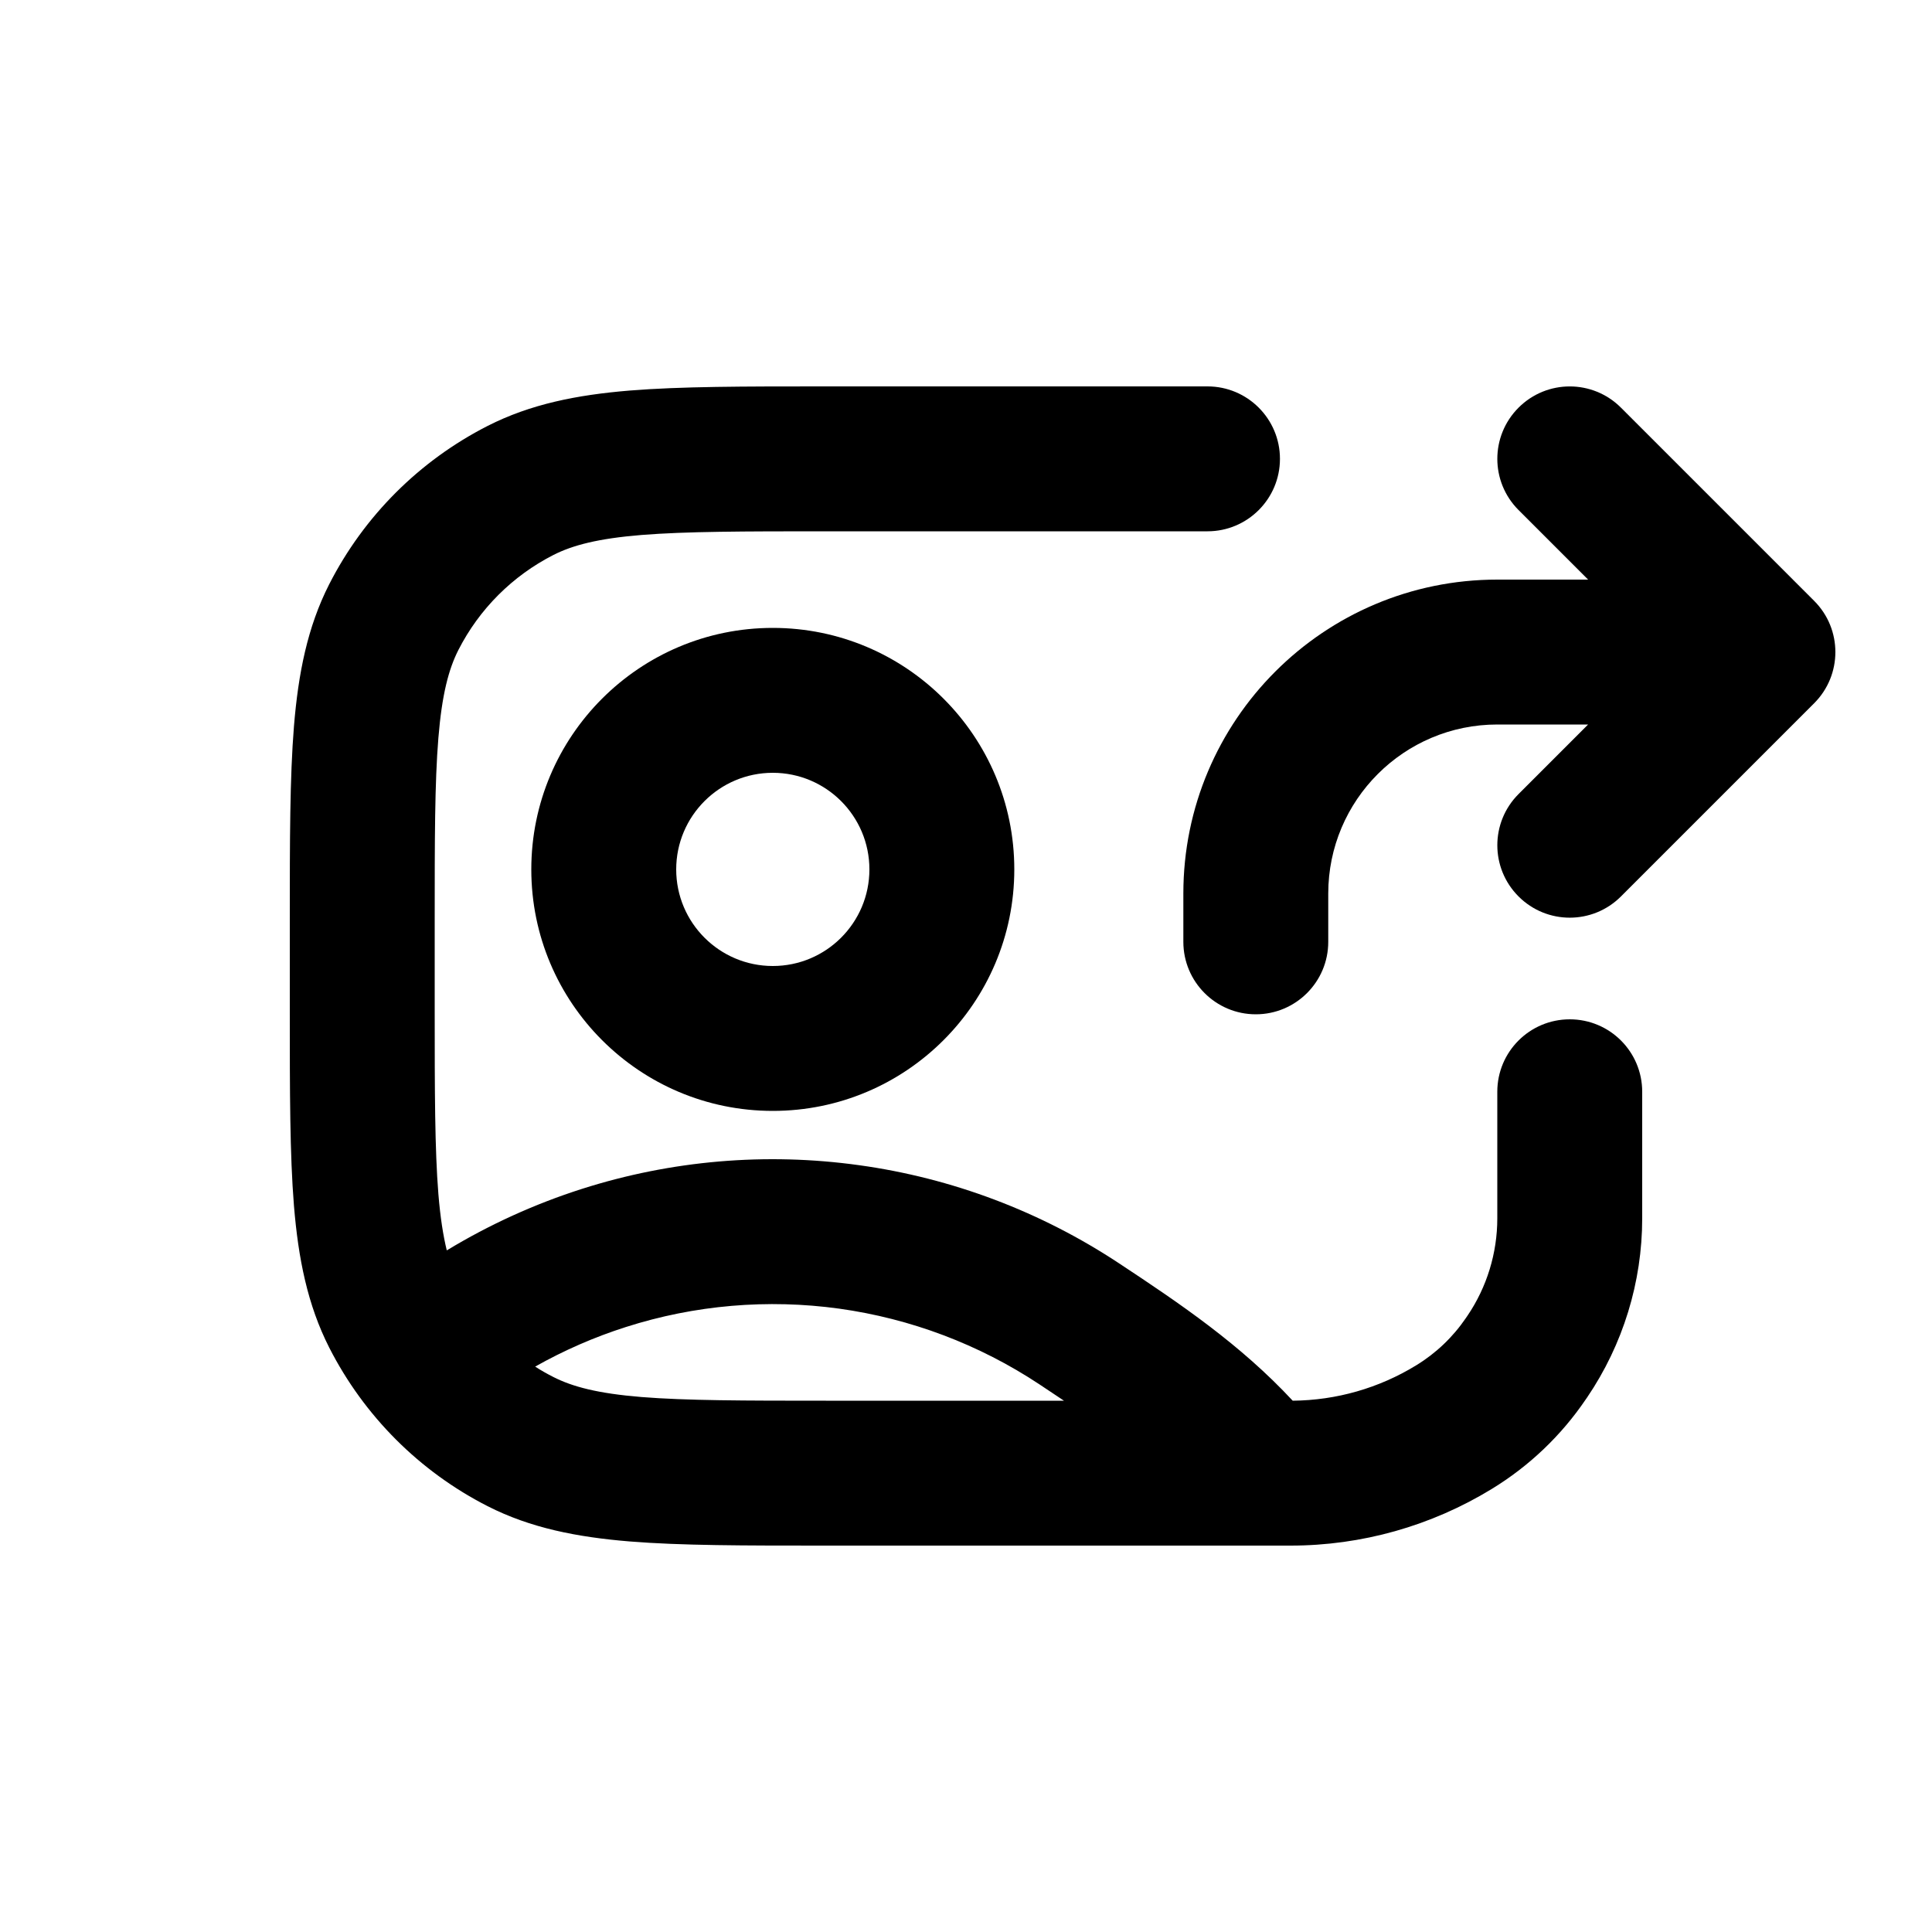
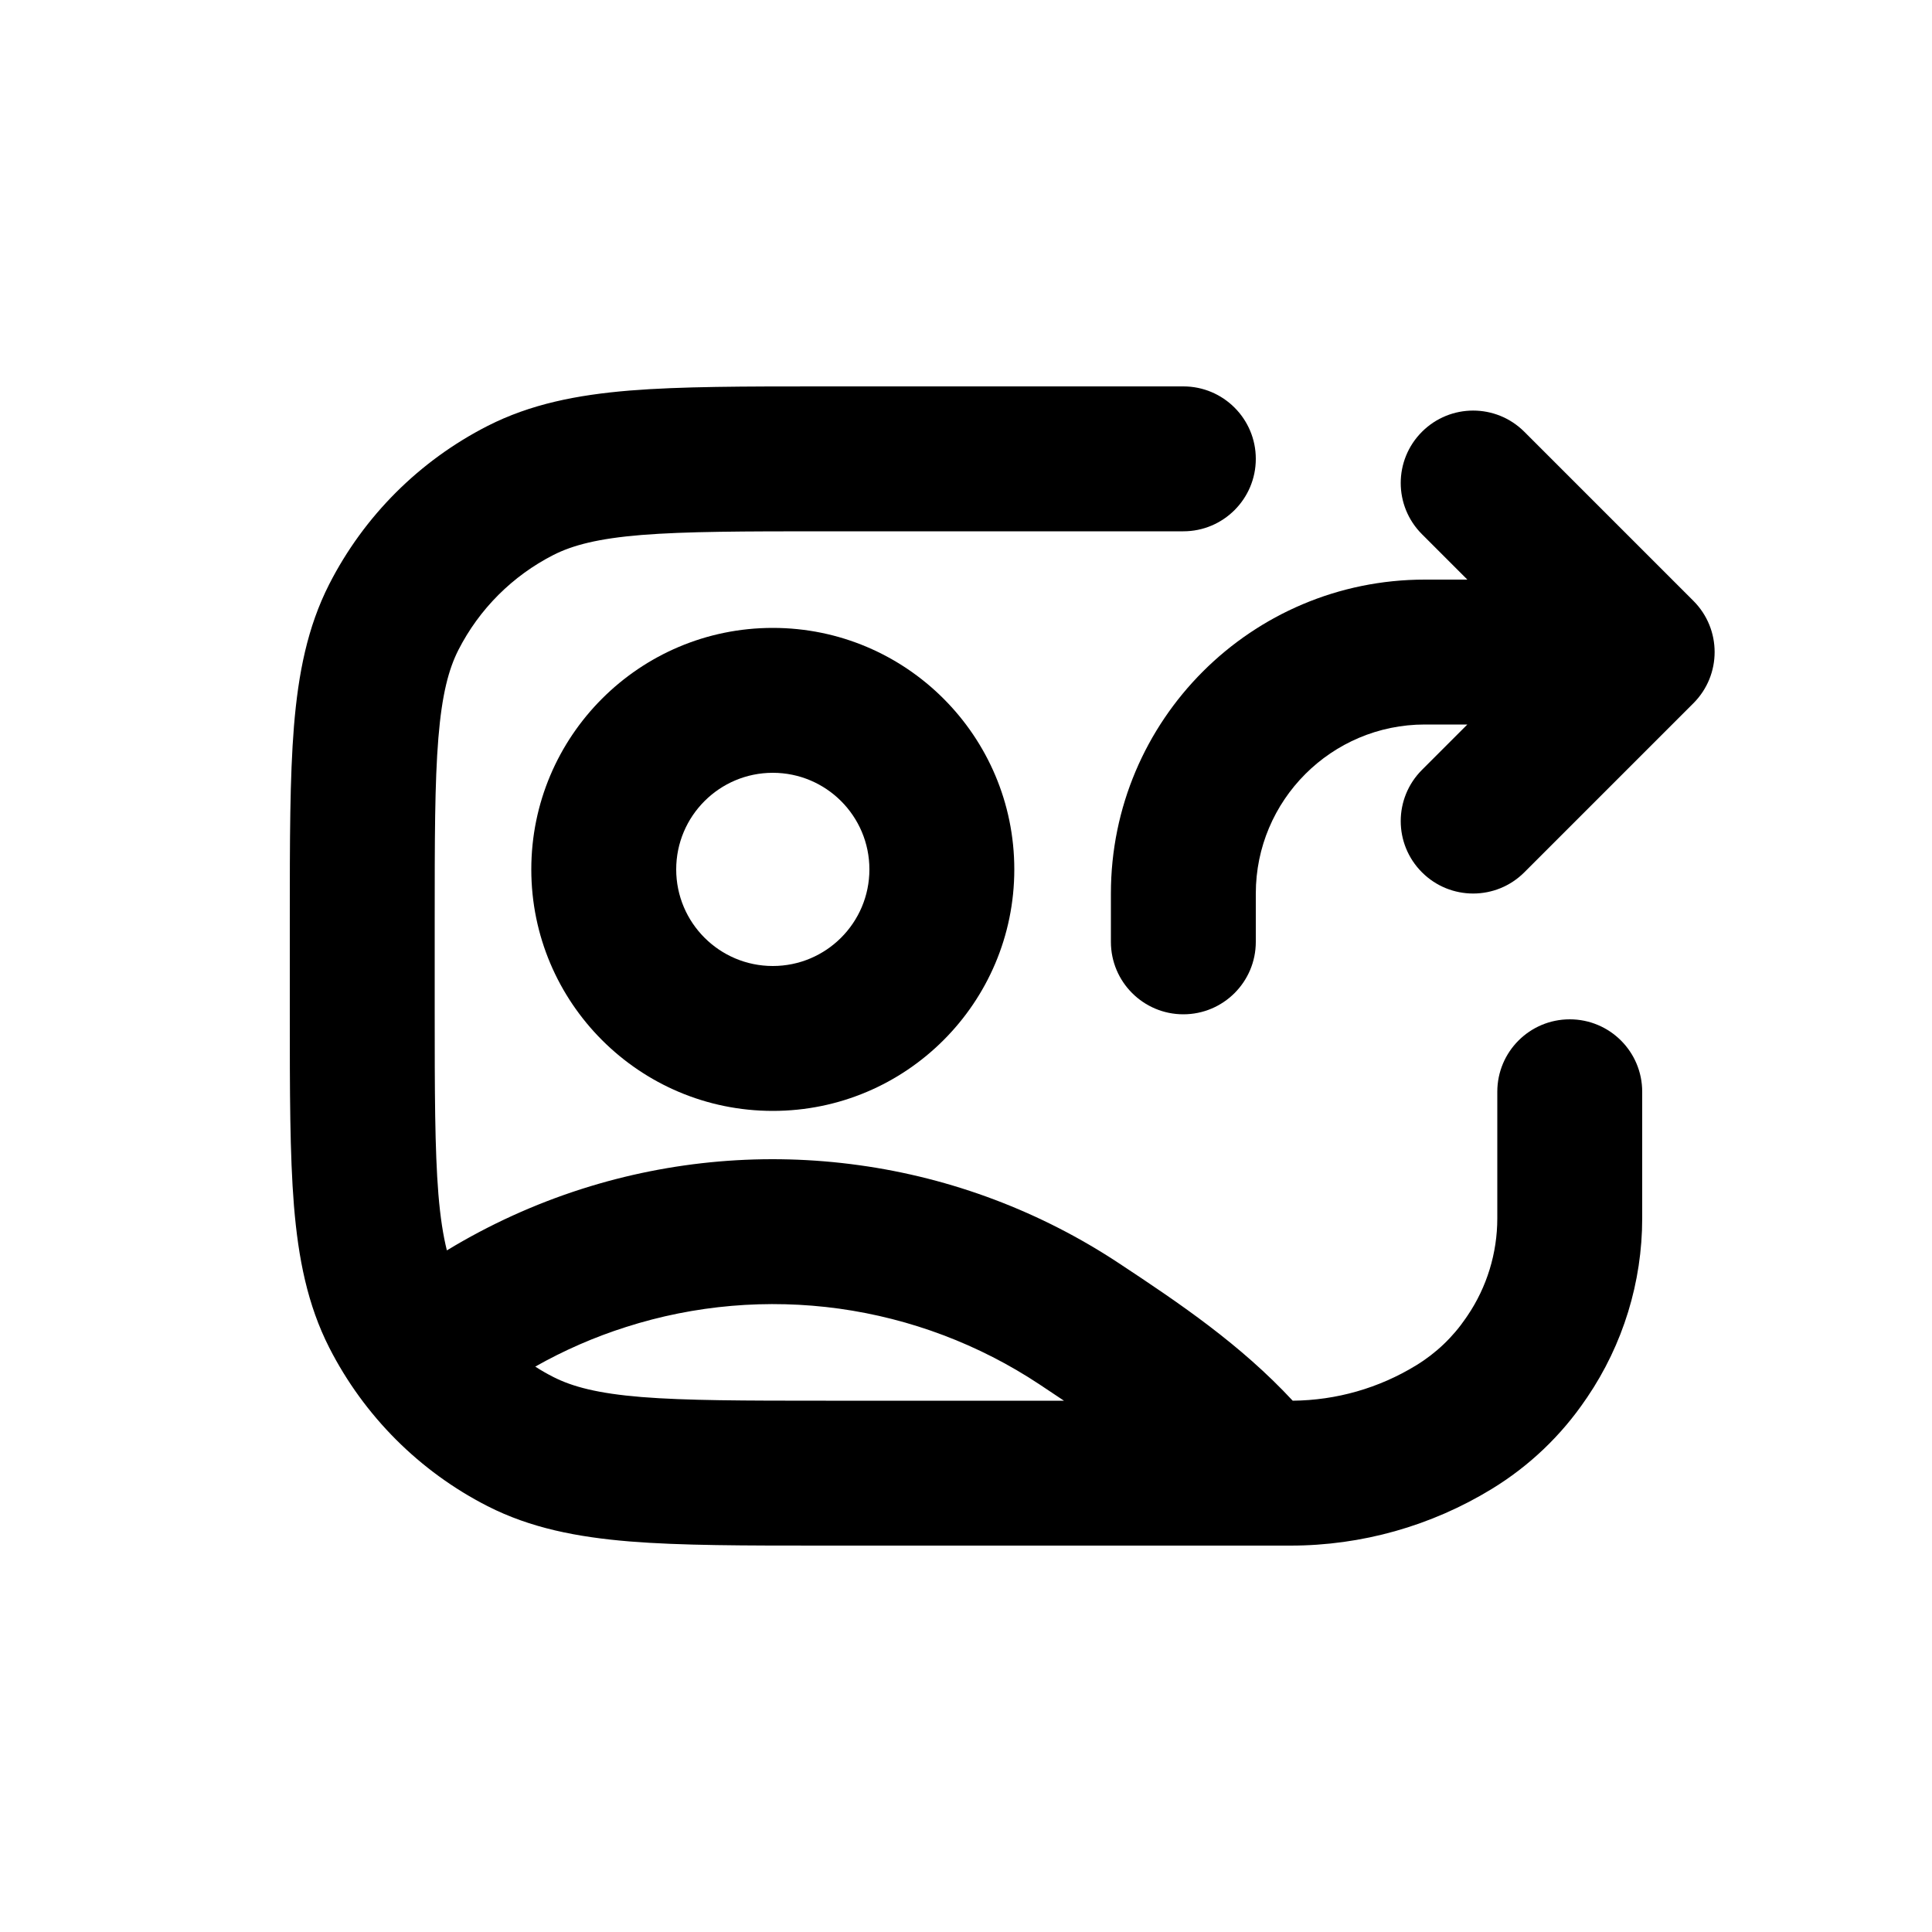
<svg xmlns="http://www.w3.org/2000/svg" viewBox="0 0 20 20" fill="currentColor">
-   <path fill-rule="evenodd" d="M8.518 16h4.842c.735 0 1.455-.203 2.082-.586.387-.236.72-.553.974-.928l.014-.02c.371-.547.57-1.193.57-1.854v-1.31c0-.415-.336-.75-.75-.75s-.75.335-.75.75v1.31c0 .36-.108.713-.31 1.01l-.015.022c-.135.198-.31.365-.515.49-.385.236-.826.362-1.278.366-.538-.579-1.161-1.002-1.796-1.421-.81-.536-1.73-.884-2.693-1.017-.963-.134-1.943-.05-2.868.245-.492.157-.961.371-1.4.637-.037-.152-.067-.34-.087-.585-.037-.462-.038-1.056-.038-1.909v-.9c0-.852 0-1.447.038-1.91.037-.453.107-.714.207-.911.216-.424.56-.768.984-.984.197-.1.458-.17.912-.207.462-.037 1.057-.038 1.909-.038h3.95c.414 0 .75-.336.75-.75s-.336-.75-.75-.75h-3.982c-.813 0-1.469 0-2 .043-.546.045-1.026.14-1.47.366-.706.36-1.28.933-1.64 1.639-.226.444-.32.924-.365 1.47-.043.531-.043 1.187-.043 2v.964c0 .813 0 1.469.043 2 .045.546.14 1.026.366 1.47.36.706.933 1.28 1.639 1.64.444.226.924.32 1.47.365.531.043 1.187.043 2 .043Zm.032-1.5h2.464l-.255-.17c-.624-.413-1.332-.68-2.072-.783-.74-.102-1.494-.038-2.207.19-.327.104-.642.242-.94.41.06.039.124.075.189.108.197.1.458.17.912.207.462.037 1.057.038 1.909.038Z" />
+   <path fill-rule="evenodd" d="M8.518 16h4.842c.735 0 1.455-.203 2.082-.586.387-.236.72-.553.974-.928l.014-.02c.371-.547.57-1.193.57-1.854v-1.31c0-.415-.336-.75-.75-.75s-.75.335-.75.75v1.31c0 .36-.108.713-.31 1.01l-.015.022c-.135.198-.31.365-.515.49-.385.236-.826.362-1.278.366-.538-.579-1.161-1.002-1.796-1.421-.81-.536-1.73-.884-2.693-1.017-.963-.134-1.943-.05-2.868.245-.492.157-.961.371-1.399.637-.038-.152-.068-.34-.088-.585-.037-.462-.038-1.056-.038-1.909v-.9c0-.852 0-1.447.038-1.91.037-.453.107-.714.207-.911.216-.424.56-.768.984-.984.197-.1.458-.17.912-.207.462-.037 1.057-.038 1.909-.038h3.7c.414 0 .75-.336.75-.75s-.336-.75-.75-.75h-3.732c-.813 0-1.469 0-2 .043-.546.045-1.026.14-1.47.366-.706.36-1.28.933-1.64 1.639-.226.444-.32.924-.365 1.47-.043.531-.043 1.187-.043 2v.964c0 .813 0 1.469.043 2 .045.546.14 1.026.366 1.47.36.706.933 1.28 1.639 1.64.444.226.924.32 1.47.365.531.043 1.187.043 2 .043Zm.032-1.5h2.464l-.255-.17c-.624-.413-1.332-.68-2.072-.783-.74-.102-1.494-.038-2.206.19-.328.104-.643.242-.94.41.06.039.123.075.188.108.197.1.458.17.912.207.462.037 1.057.038 1.909.038Z" />
  <path fill-rule="evenodd" d="M8 6.5c-1.38 0-2.5 1.12-2.5 2.5s1.12 2.5 2.5 2.5 2.5-1.12 2.5-2.5-1.12-2.5-2.5-2.5Zm-1 2.5c0-.552.448-1 1-1s1 .448 1 1-.448 1-1 1-1-.448-1-1Z" />
-   <path d="M12.25 9.75c0 .414.336.75.75.75s.75-.336.75-.75v-.5c0-.966.784-1.75 1.75-1.75h.94l-.72.72c-.293.293-.293.767 0 1.06.293.293.767.293 1.06 0l2-2c.293-.293.293-.767 0-1.06l-2-2c-.293-.293-.767-.293-1.06 0-.293.293-.293.767 0 1.06l.72.72h-.94c-1.795 0-3.25 1.455-3.25 3.25v.5Z" />
+   <path d="M11.5 9.75c0 .414.336.75.75.75s.75-.336.75-.75v-.5c0-.966.784-1.75 1.75-1.75h.44l-.47.47c-.293.293-.293.767 0 1.06.293.293.767.293 1.06 0l1.75-1.75c.293-.293.293-.767 0-1.06l-1.75-1.75c-.293-.293-.767-.293-1.06 0-.293.293-.293.767 0 1.06l.47.47h-.44c-1.795 0-3.25 1.455-3.25 3.25v.5Z" />
</svg>
